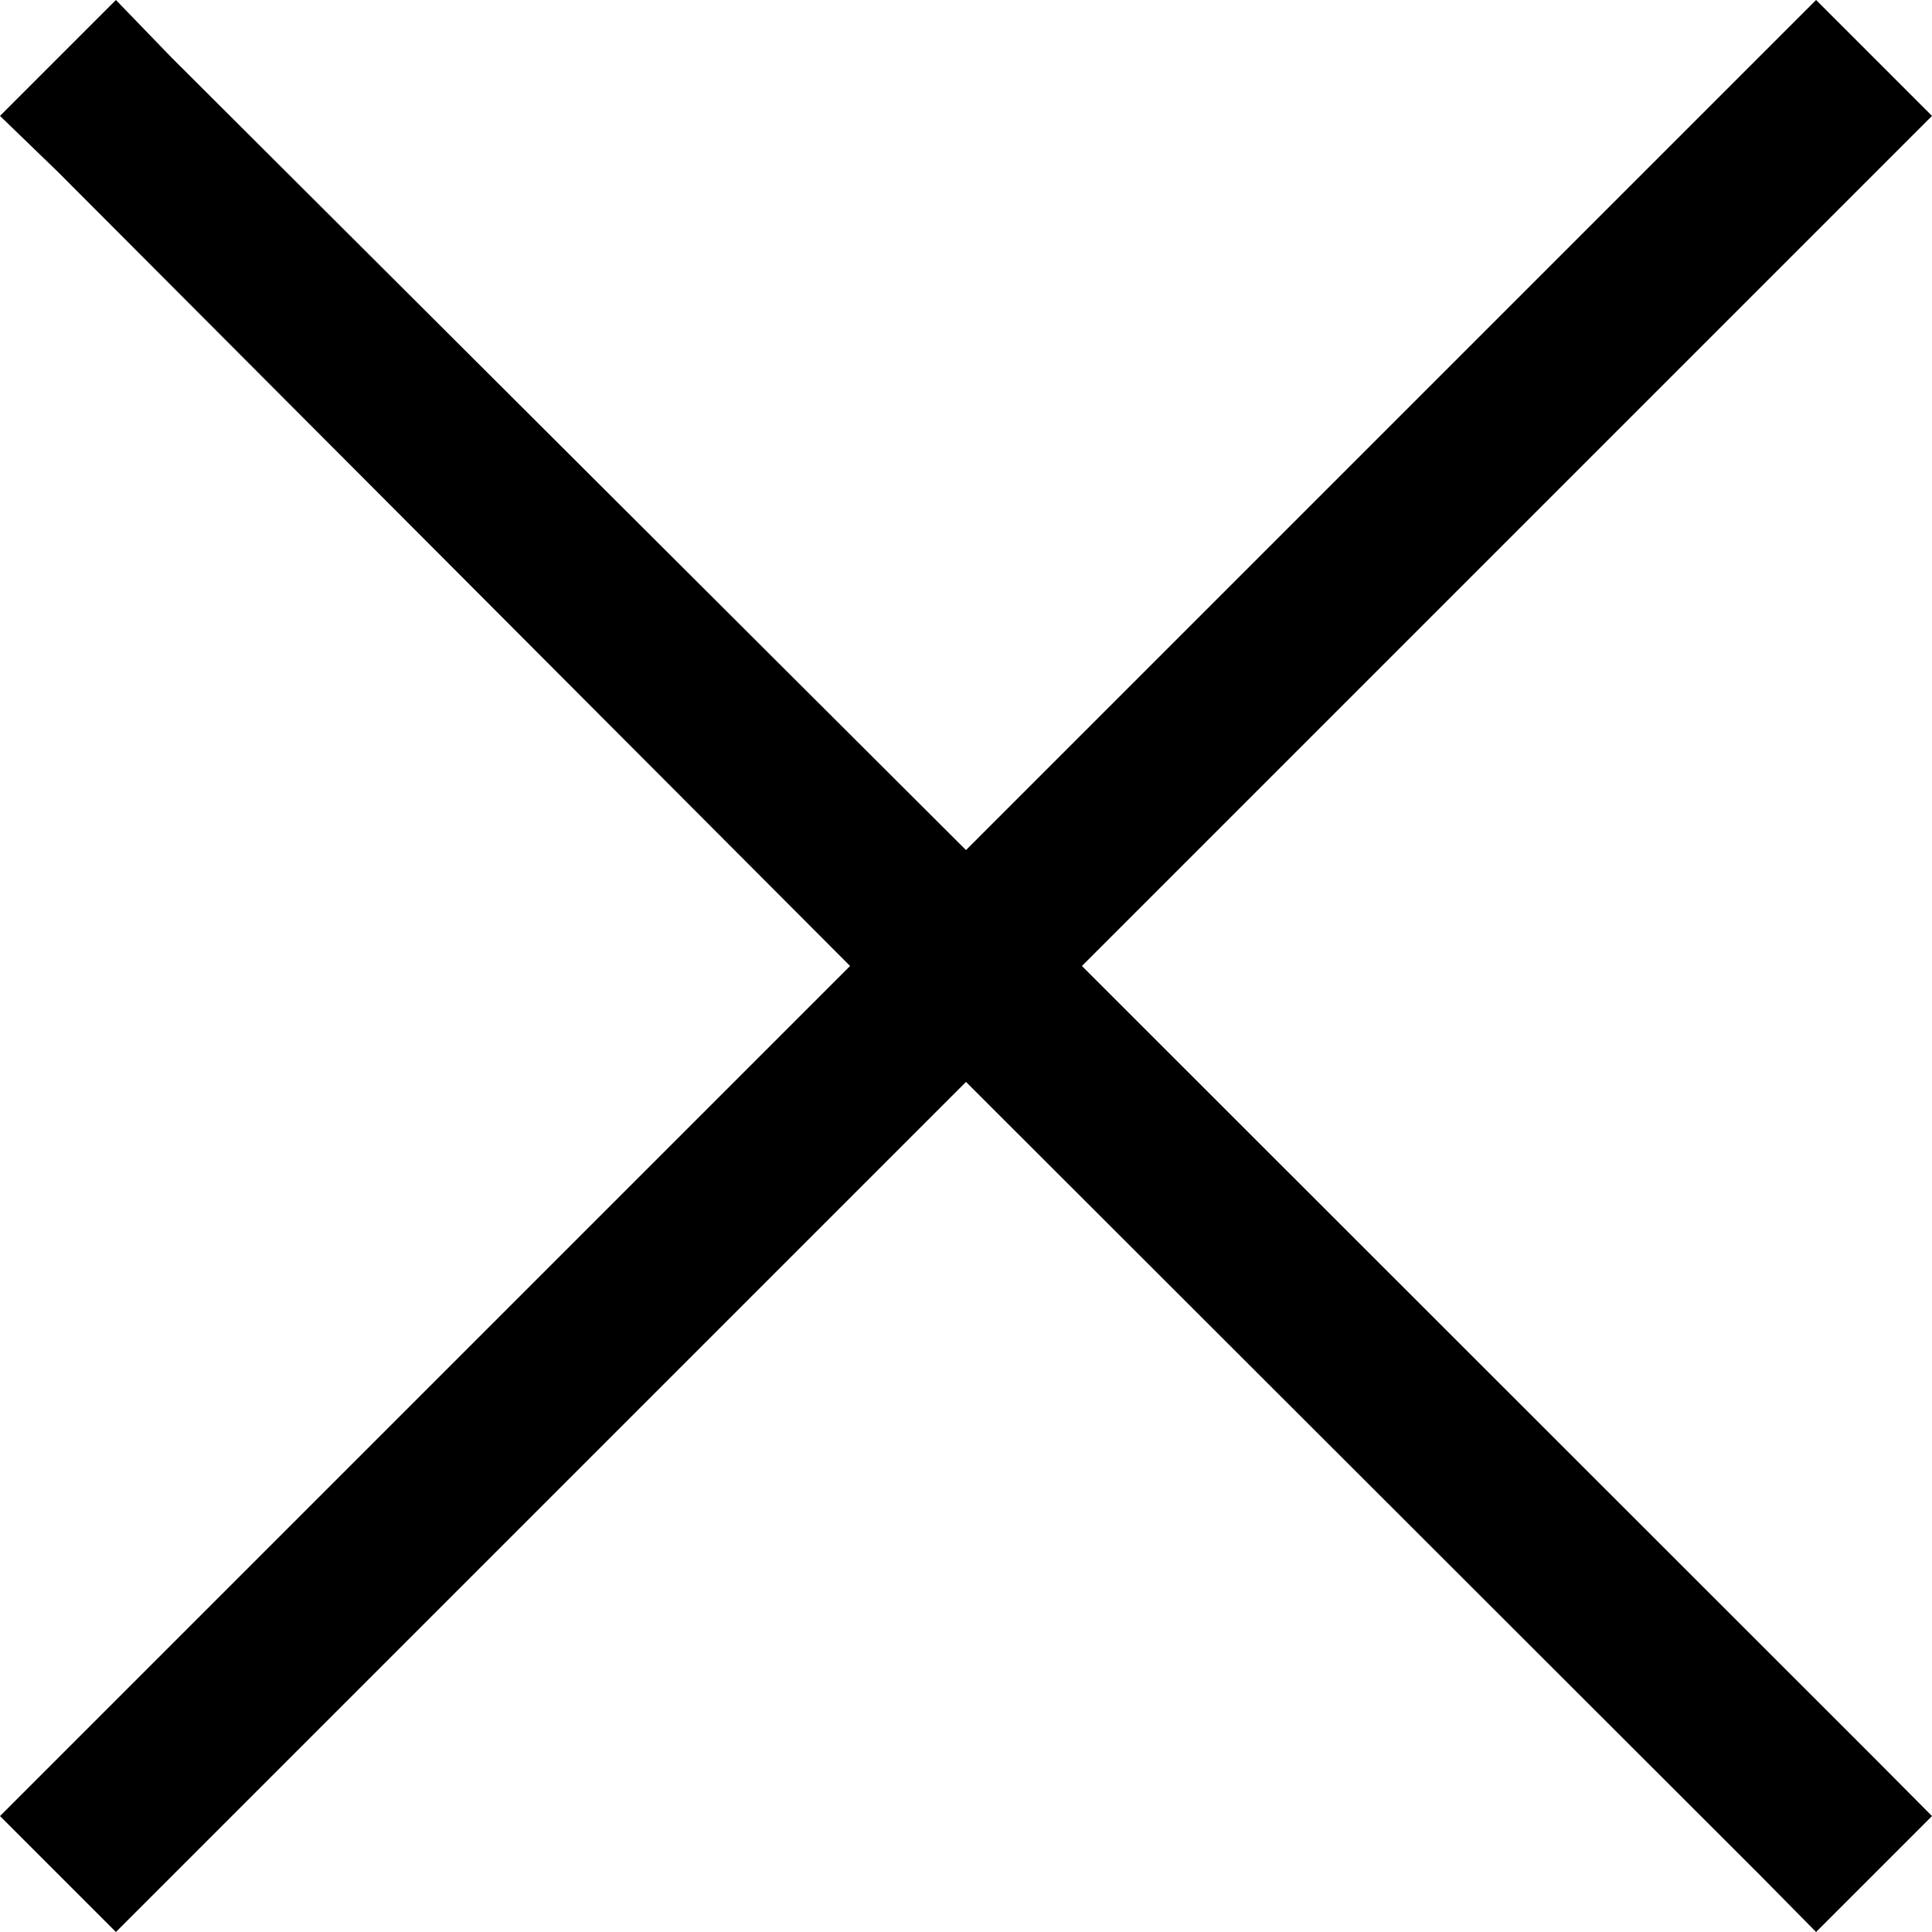
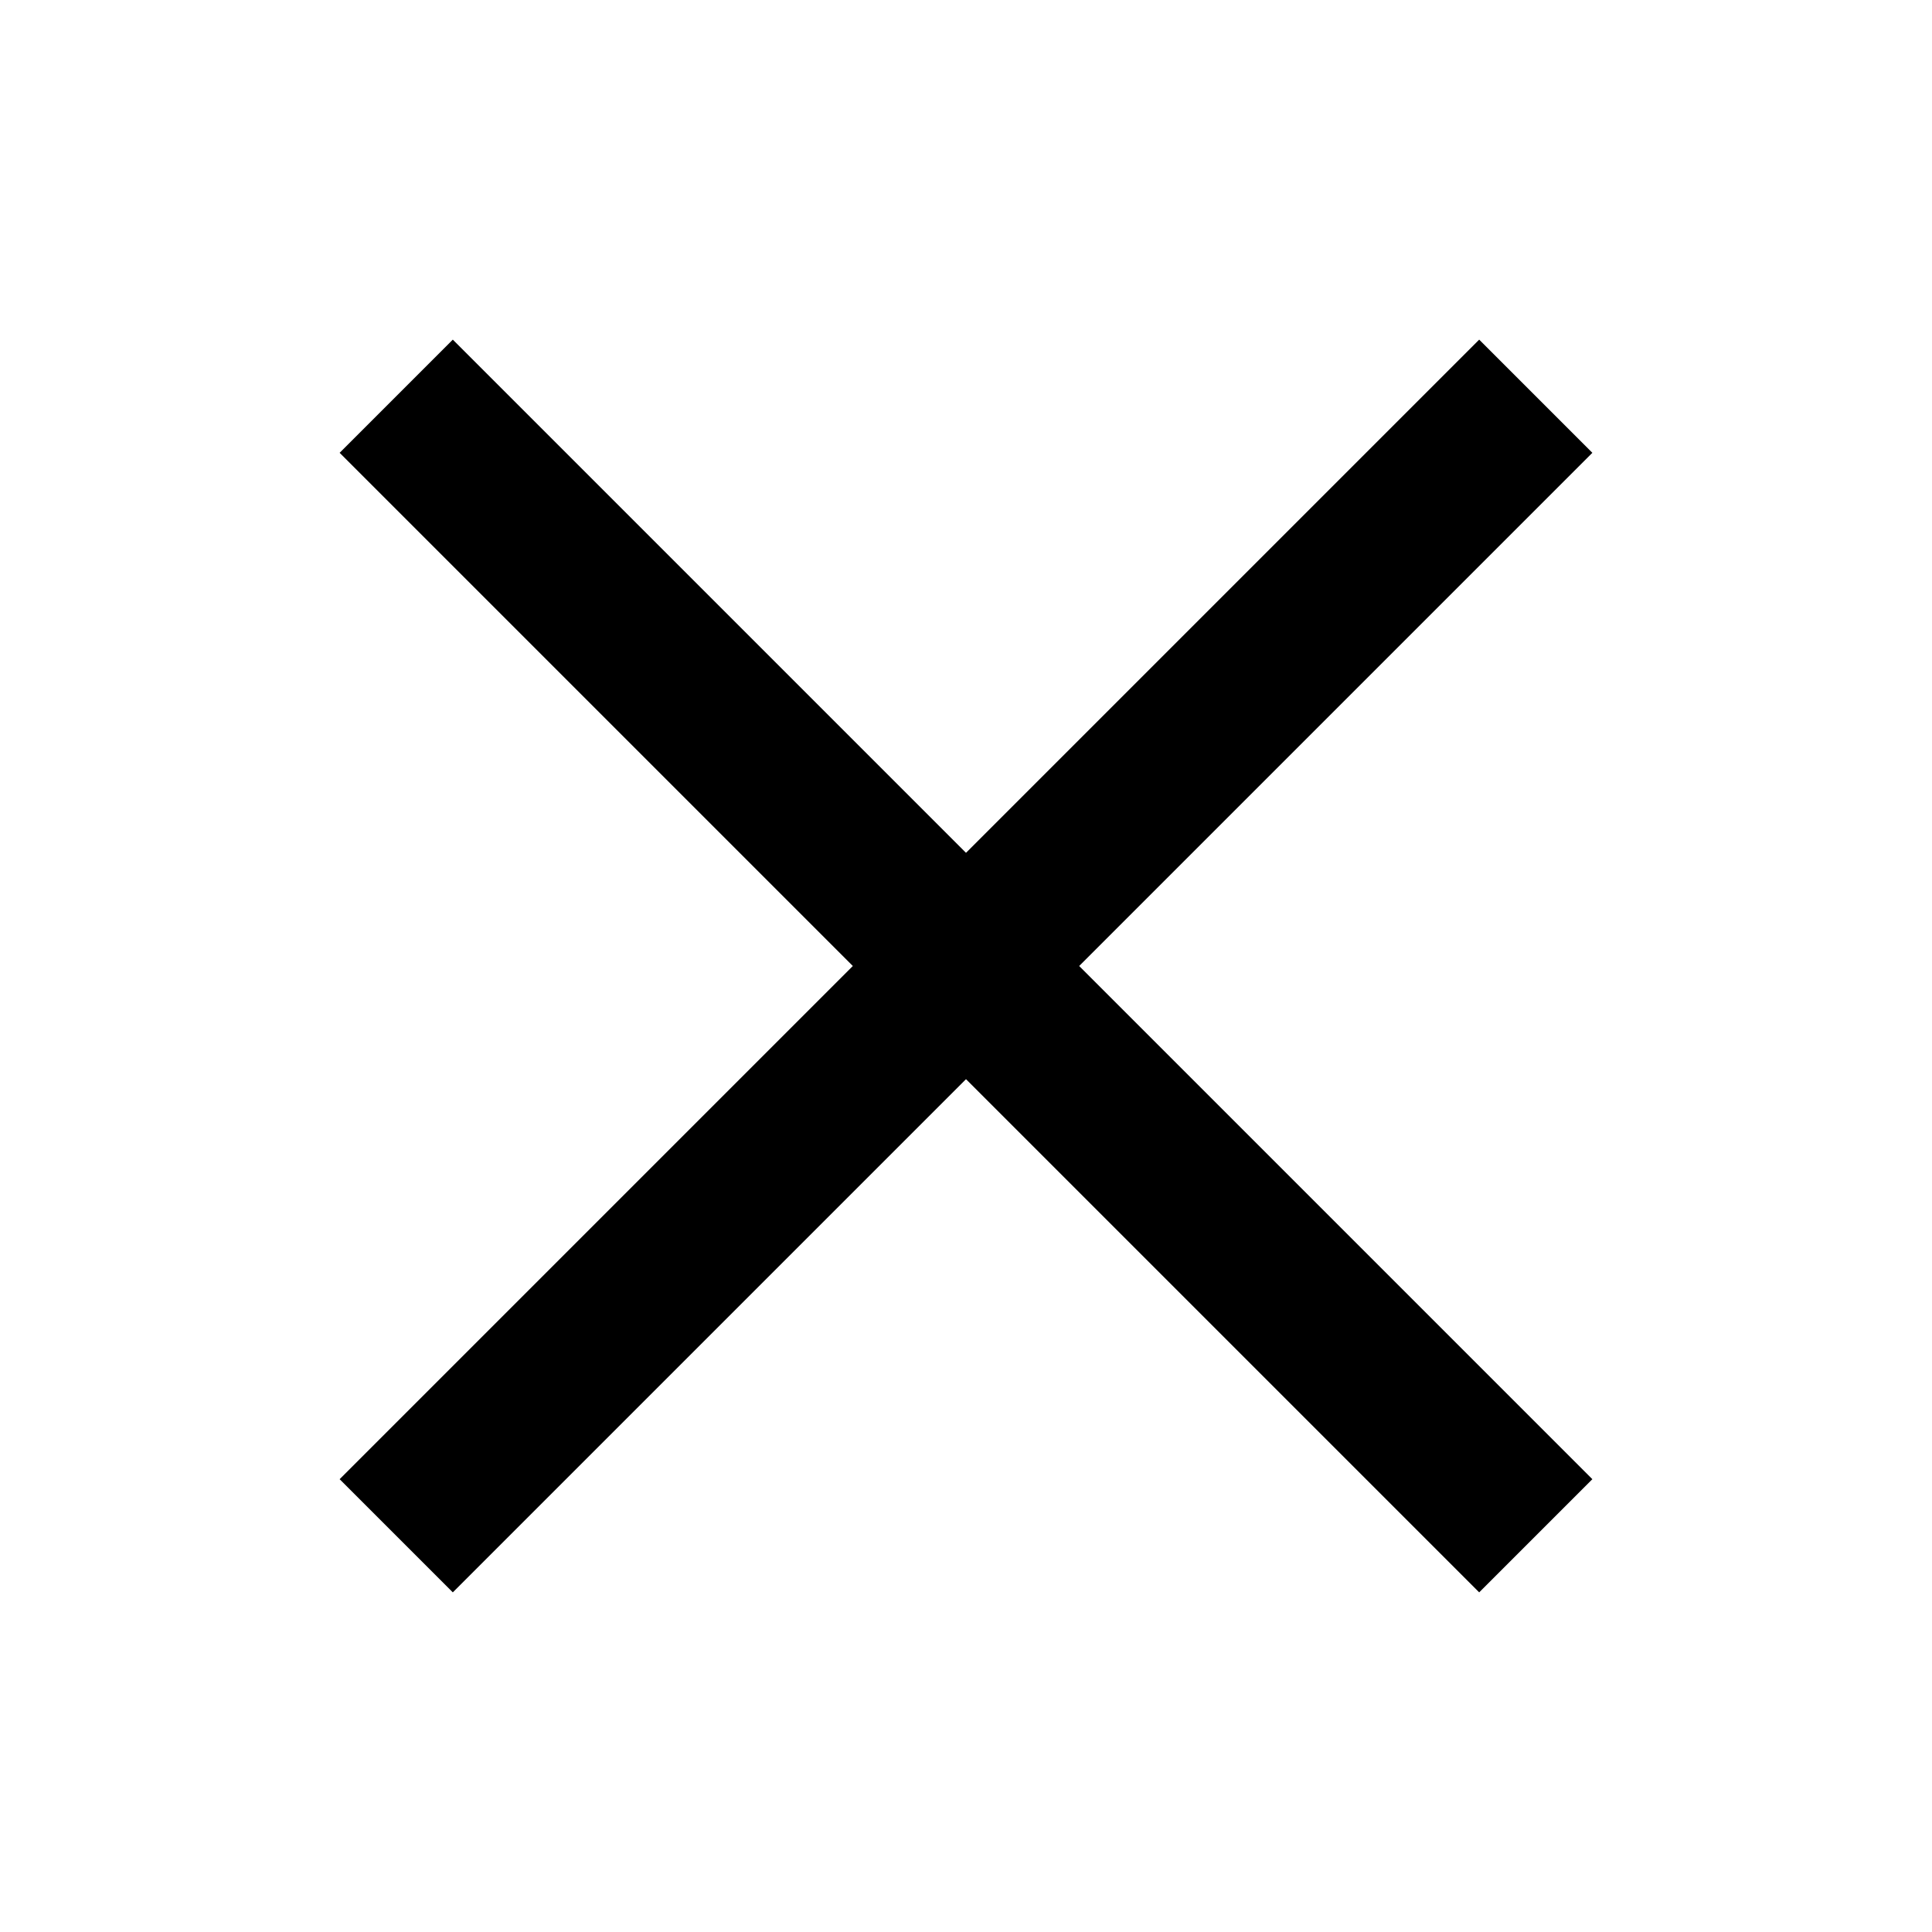
- <svg xmlns="http://www.w3.org/2000/svg" viewBox="0 0 50 50">
-   <path d="M3 0L0 3l1.49 1.44L22 25 0 47l3 3 22-22 20.54 20.52L47 50l3-3-1.48-1.49L28 25 50 3l-3-3-22 22L4.44 1.49z" />
+ <svg xmlns="http://www.w3.org/2000/svg" viewBox="0 0 24 24">
+   <path d="M5.625 4.219L4.219 5.625 10.594 12l-6.375 6.375 1.406 1.406L12 13.406l6.375 6.375 1.406-1.406L13.406 12l6.375-6.375-1.406-1.406L12 10.594z" />
</svg>
